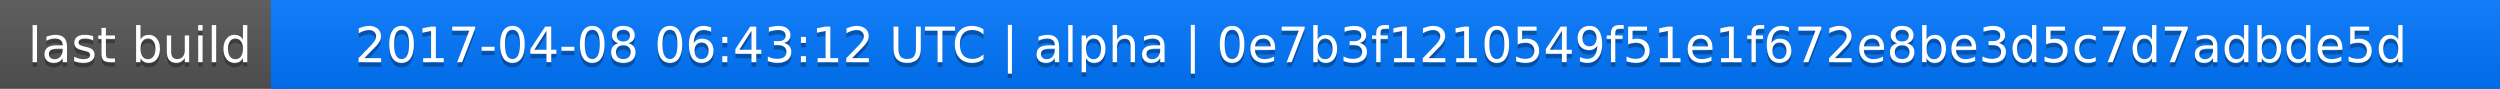
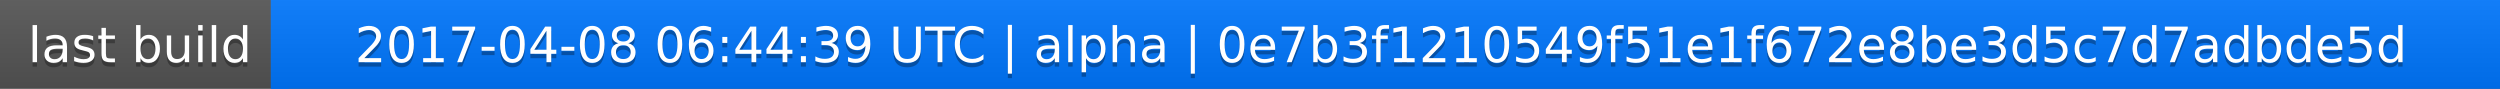
<svg xmlns="http://www.w3.org/2000/svg" width="563" height="20">
  <linearGradient id="a" x2="0" y2="100%">
    <stop offset="0" stop-color="#bbb" stop-opacity=".1" />
    <stop offset="1" stop-opacity=".1" />
  </linearGradient>
  <rect rx="0" width="563" height="20" fill="#555" />
  <rect rx="0" x="61" width="502" height="20" fill="#07f" />
  <path fill="#07f" d="M61 0h4v20h-4z" />
  <rect rx="0" width="563" height="20" fill="url(#a)" />
  <g fill="#fff" text-anchor="middle" font-family="DejaVu Sans,Verdana,Geneva,sans-serif" font-size="11">
    <text x="31.5" y="15" fill="#010101" fill-opacity=".3">last build</text>
    <text x="31.5" y="14">last build</text>
-     <text x="311" y="15" fill="#010101" fill-opacity=".3">2017-04-08 06:43:12 UTC | alpha | 0e7b3f1210549f51e1f672e8be3d5c7d7adbde5d</text>
-     <text x="311" y="14">2017-04-08 06:43:12 UTC | alpha | 0e7b3f1210549f51e1f672e8be3d5c7d7adbde5d</text>
+     <text x="311" y="15" fill="#010101" fill-opacity=".3">2017-04-08 06:44:39 UTC | alpha | 0e7b3f1210549f51e1f672e8be3d5c7d7adbde5d</text>
+     <text x="311" y="14">2017-04-08 06:44:39 UTC | alpha | 0e7b3f1210549f51e1f672e8be3d5c7d7adbde5d</text>
  </g>
</svg>
